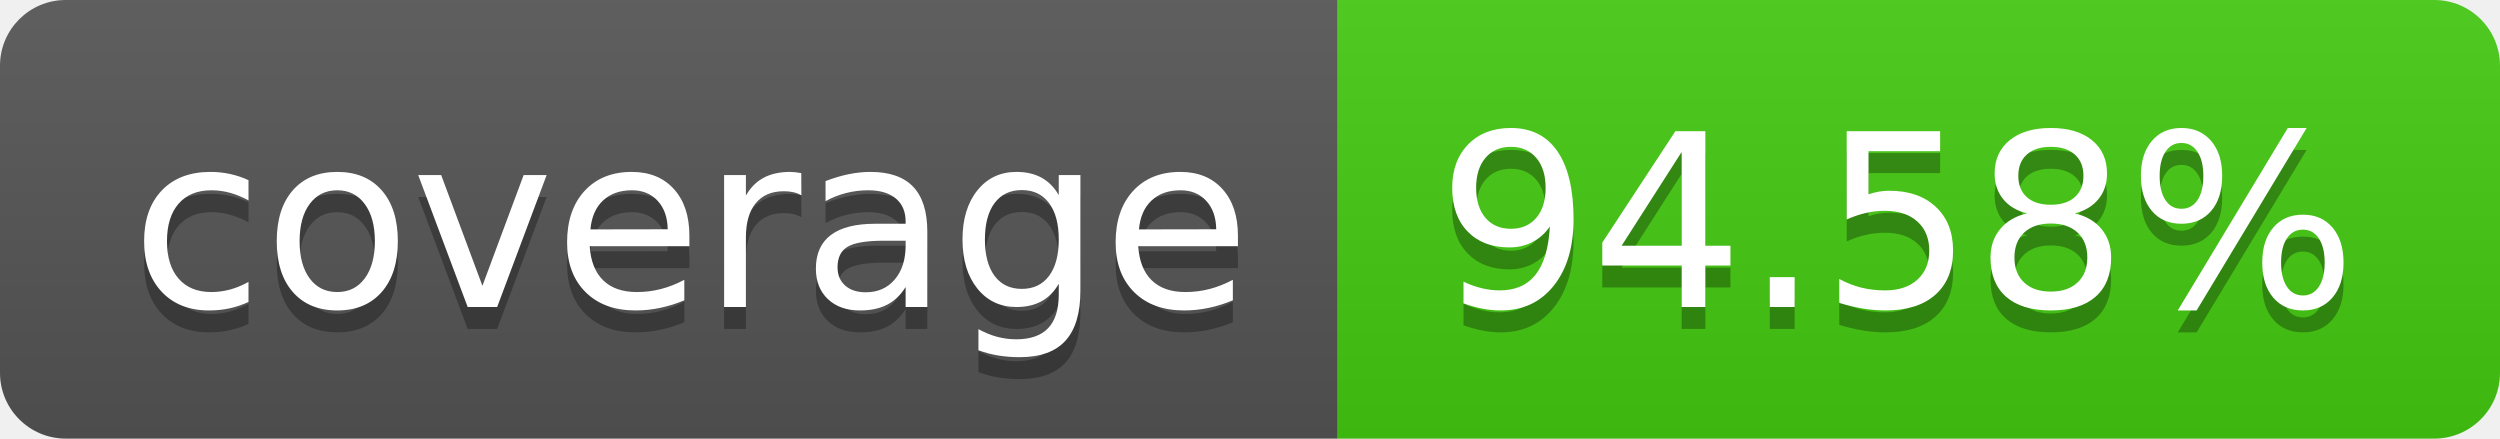
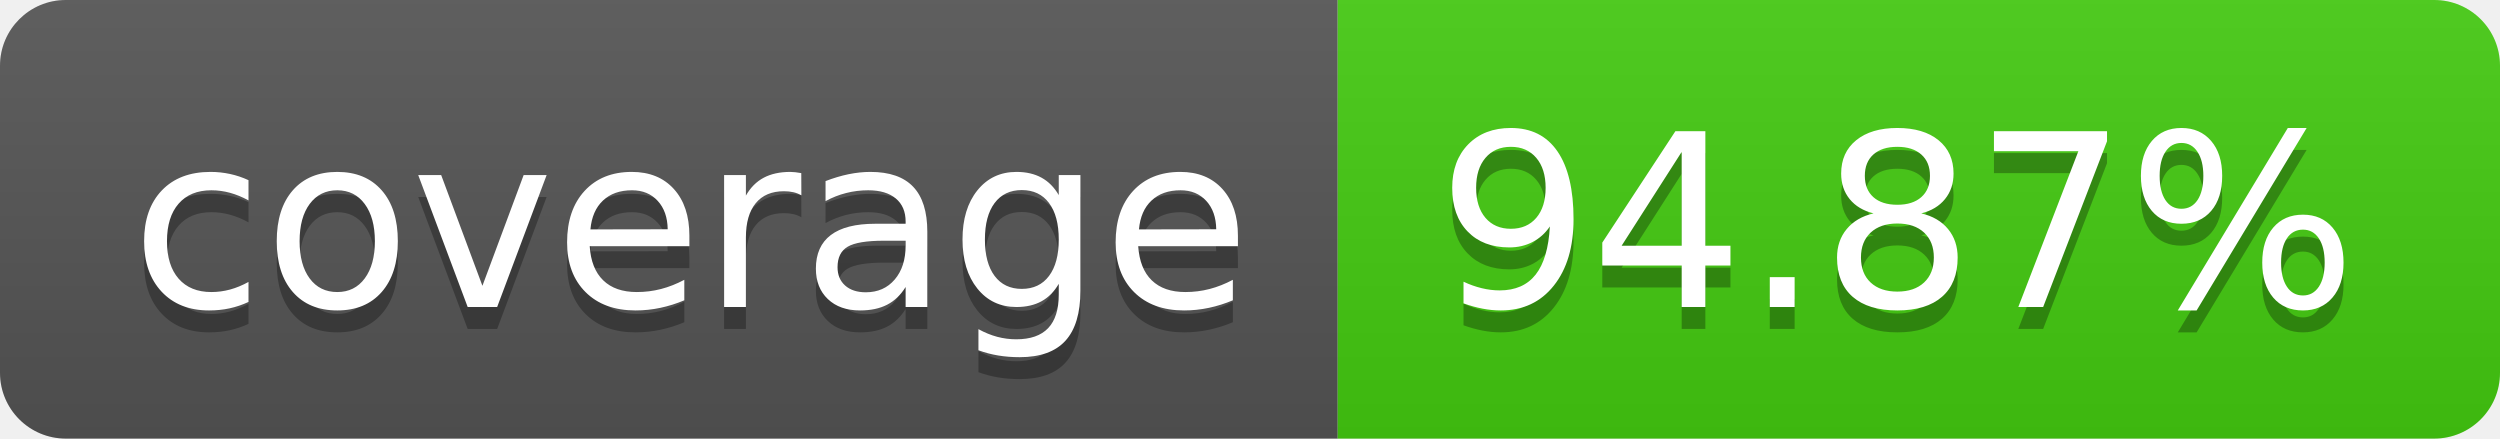
- <svg xmlns="http://www.w3.org/2000/svg" width="114" height="20" role="img" aria-label="coverage: 94.58%">
+ <svg xmlns="http://www.w3.org/2000/svg" width="114" height="20" role="img" aria-label="coverage: 94.87%">
  <linearGradient id="s" x2="0" y2="100%">
    <stop offset="0" stop-color="#bbb" stop-opacity=".1" />
    <stop offset="1" stop-opacity=".1" />
  </linearGradient>
  <clipPath id="r">
    <rect width="114" height="20" rx="3" fill="#fff" />
  </clipPath>
  <g clip-path="url(#r)">
    <rect width="61" height="20" fill="#555" />
    <rect x="61" width="53" height="20" fill="#4c1" />
    <rect width="114" height="20" fill="url(#s)" />
  </g>
  <g fill="#fff" text-anchor="middle" font-family="Verdana,Geneva,DejaVu Sans,sans-serif" text-rendering="geometricPrecision" font-size="110">
    <text aria-hidden="true" x="315" y="150" fill="#010101" fill-opacity=".3" transform="scale(.1)" textLength="510">coverage</text>
    <text x="315" y="140" transform="scale(.1)" fill="#fff" textLength="510">coverage</text>
-     <text aria-hidden="true" x="865" y="150" fill="#010101" fill-opacity=".3" transform="scale(.1)" textLength="430">94.58%</text>
-     <text x="865" y="140" transform="scale(.1)" fill="#fff" textLength="430">94.58%</text>
+     <text aria-hidden="true" x="865" y="150" fill="#010101" fill-opacity=".3" transform="scale(.1)" textLength="430">94.87%</text>
+     <text x="865" y="140" transform="scale(.1)" fill="#fff" textLength="430">94.87%</text>
  </g>
</svg>
